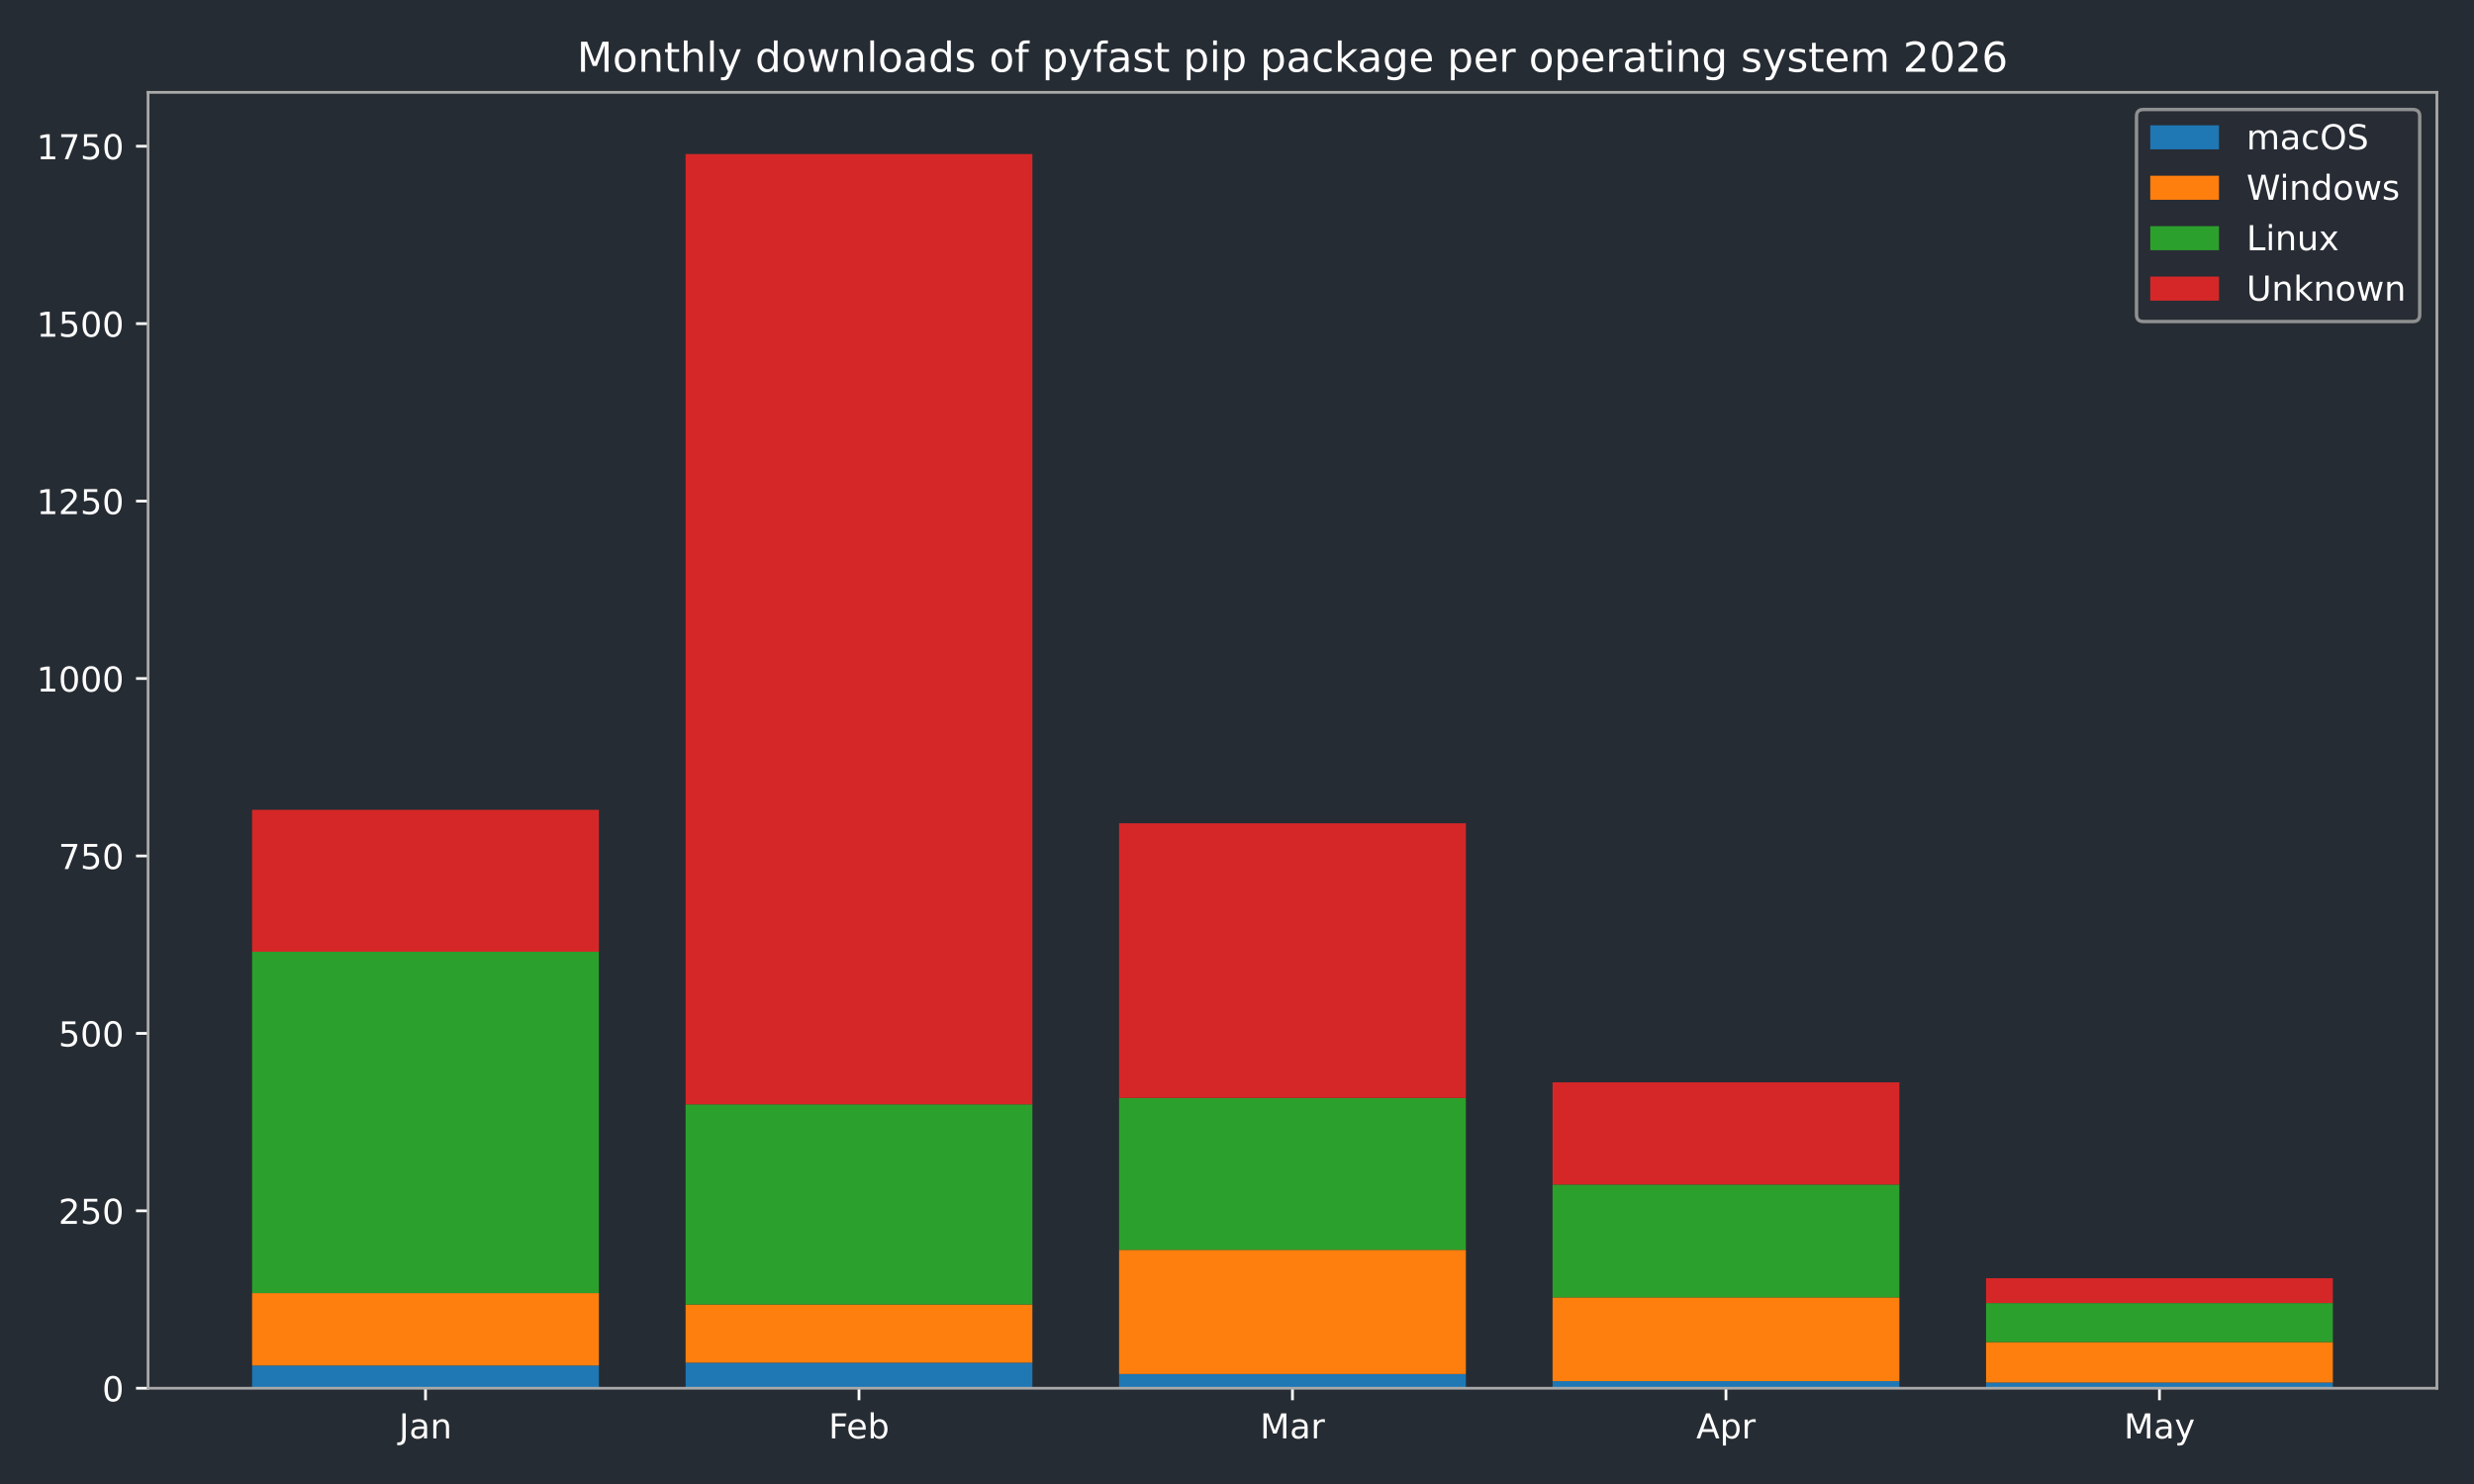
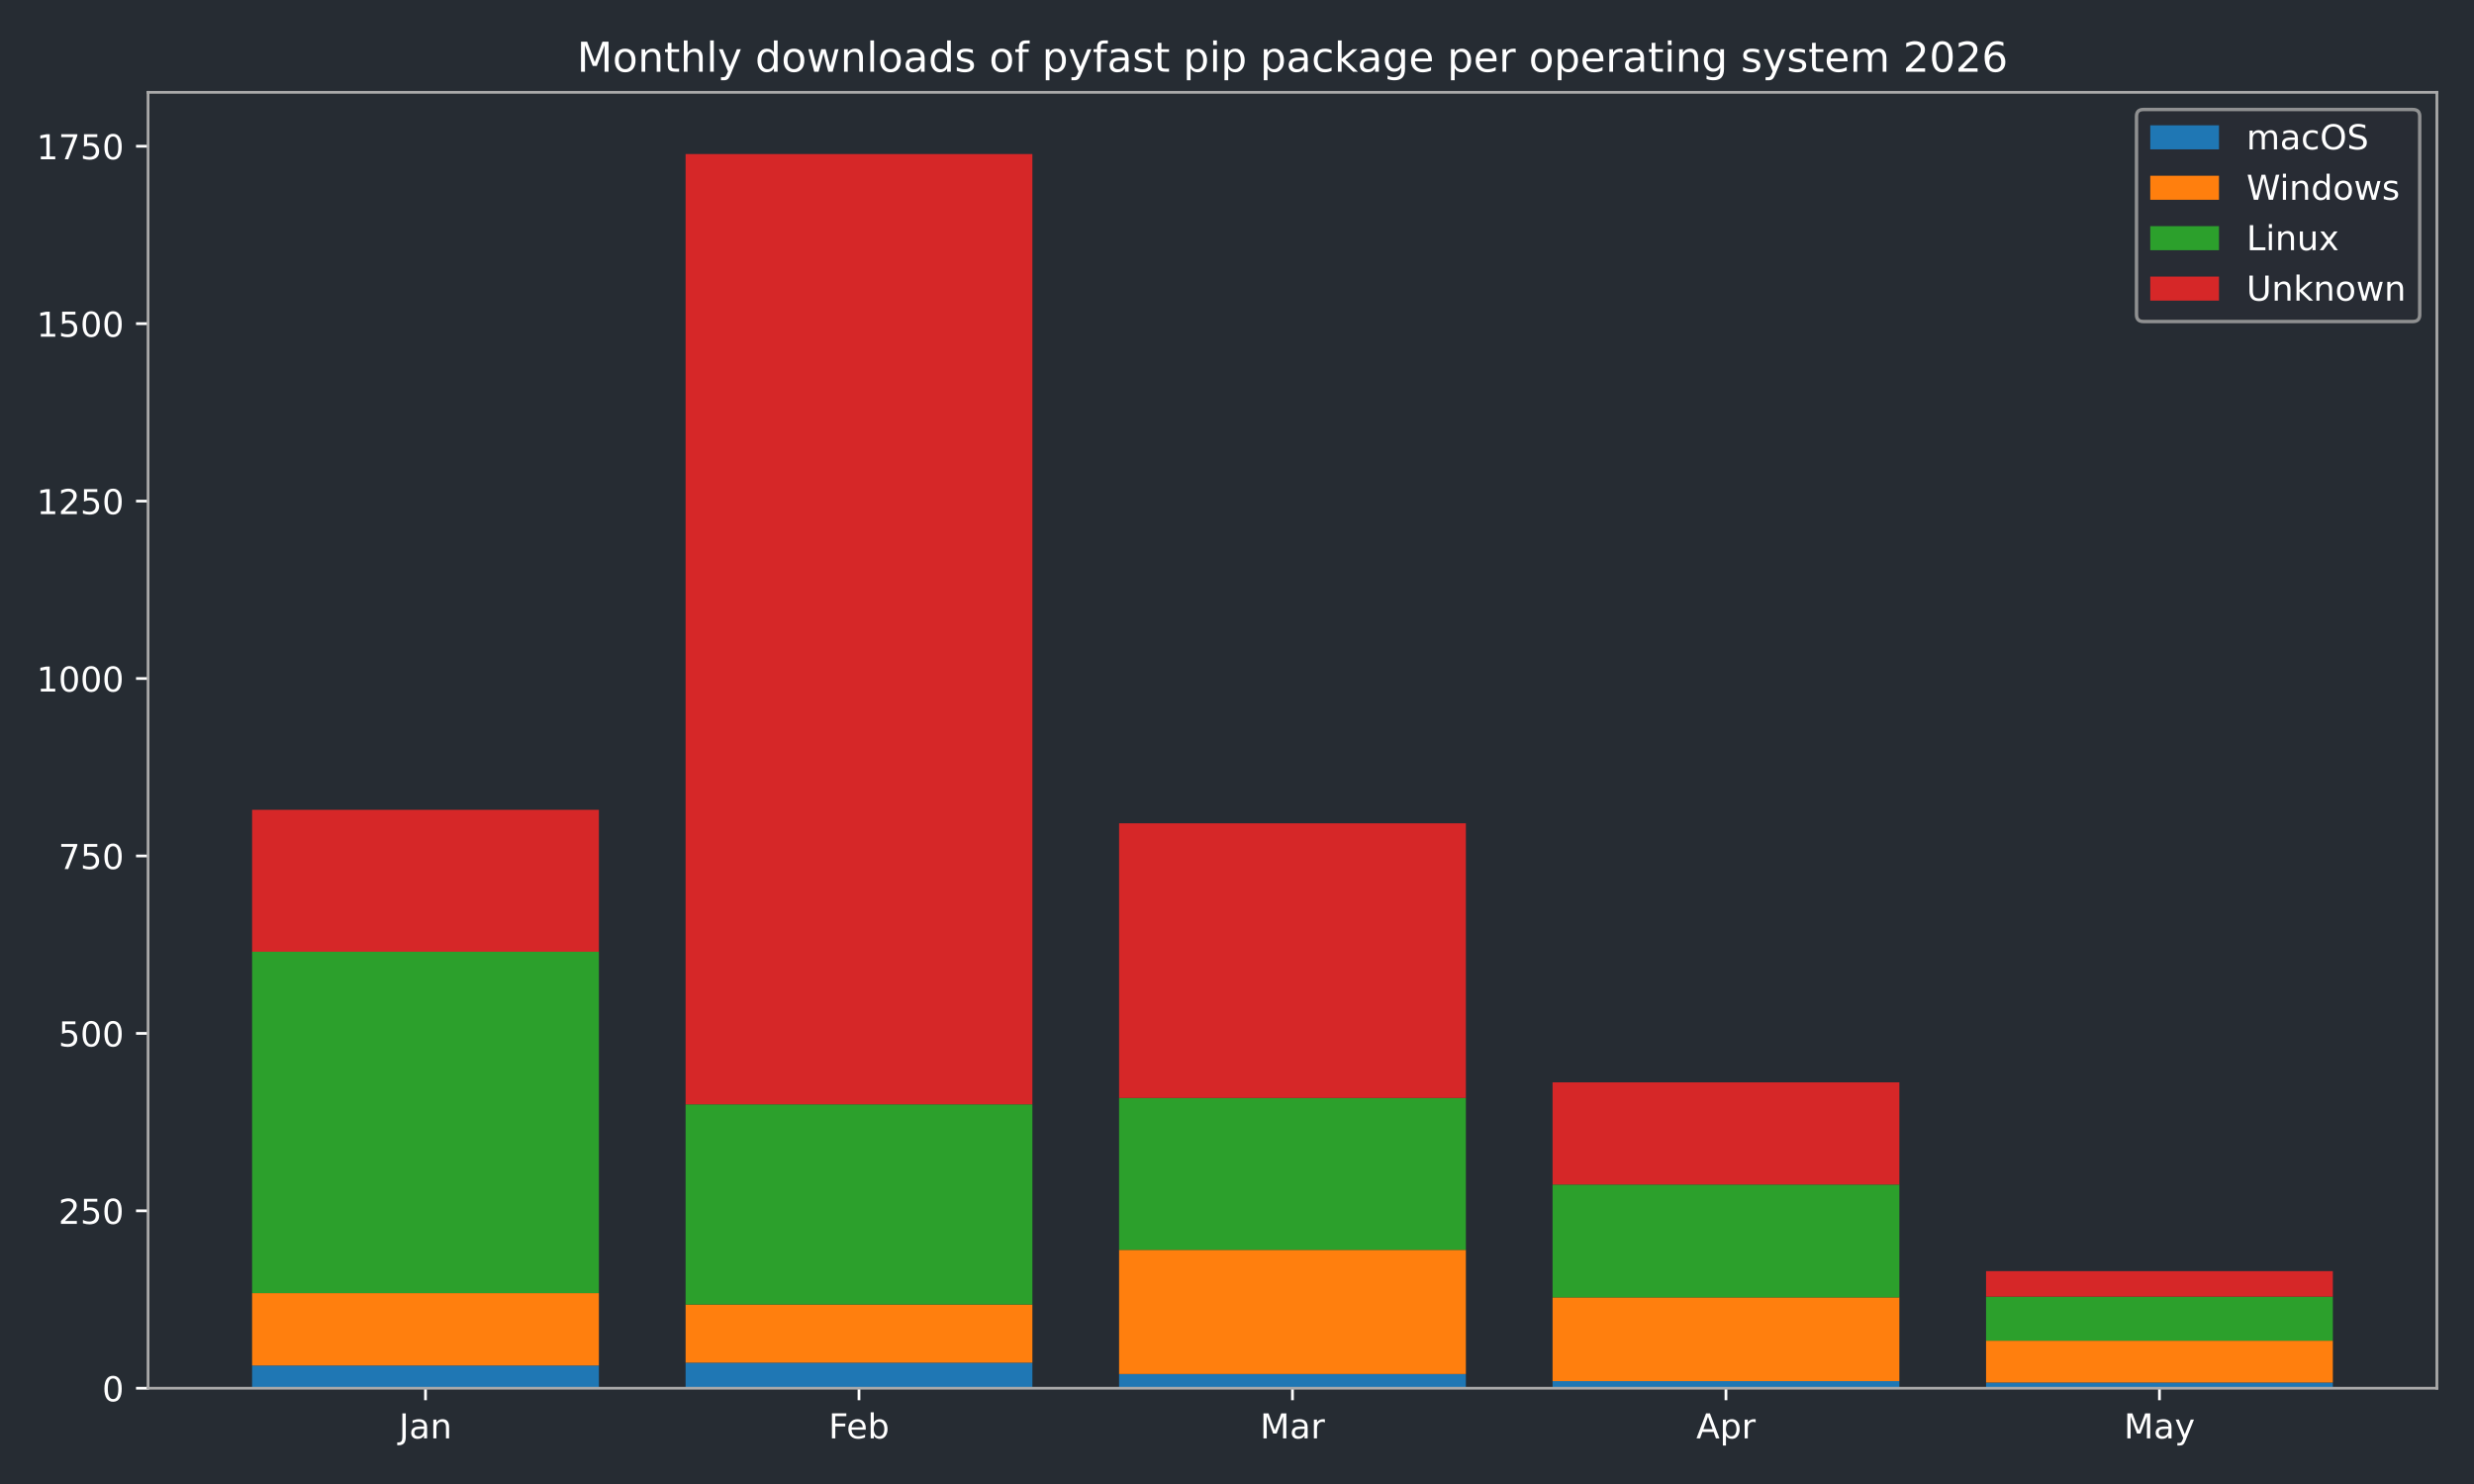
<svg xmlns="http://www.w3.org/2000/svg" xmlns:xlink="http://www.w3.org/1999/xlink" width="720pt" height="432pt" viewBox="0 0 720 432" version="1.1">
  <defs>
    <style type="text/css">*{stroke-linejoin: round; stroke-linecap: butt}</style>
  </defs>
  <g id="figure_1">
    <g id="patch_1">
      <path d="M 0 432  L 720 432  L 720 0  L 0 0  z " style="fill: #262c33" />
    </g>
    <g id="axes_1">
      <g id="patch_2">
        <path d="M 43.09 404.12  L 709.2 404.12  L 709.2 26.88  L 43.09 26.88  z " style="fill: #262c33" />
      </g>
      <g id="patch_3">
-         <path d="M 73.368 404.12  L 174.293 404.12  L 174.293 397.509  L 73.368 397.509  z " clip-path="url(#pb16446b883)" style="fill: #1f77b4" />
+         <path d="M 73.368 404.12  L 174.293 404.12  L 174.293 397.509  L 73.368 397.509  z " clip-path="url(#p88fde609f3)" style="fill: #1f77b4" />
      </g>
      <g id="patch_4">
-         <path d="M 199.525 404.12  L 300.451 404.12  L 300.451 396.682  L 199.525 396.682  z " clip-path="url(#pb16446b883)" style="fill: #1f77b4" />
+         <path d="M 199.525 404.12  L 300.451 404.12  L 300.451 396.682  L 199.525 396.682  z " clip-path="url(#p88fde609f3)" style="fill: #1f77b4" />
      </g>
      <g id="patch_5">
-         <path d="M 325.682 404.12  L 426.608 404.12  L 426.608 399.988  L 325.682 399.988  z " clip-path="url(#pb16446b883)" style="fill: #1f77b4" />
+         <path d="M 325.682 404.12  L 426.608 404.12  L 426.608 399.988  L 325.682 399.988  z " clip-path="url(#p88fde609f3)" style="fill: #1f77b4" />
      </g>
      <g id="patch_6">
-         <path d="M 451.839 404.12  L 552.765 404.12  L 552.765 402.054  L 451.839 402.054  z " clip-path="url(#pb16446b883)" style="fill: #1f77b4" />
+         <path d="M 451.839 404.12  L 552.765 404.12  L 552.765 402.054  L 451.839 402.054  z " clip-path="url(#p88fde609f3)" style="fill: #1f77b4" />
      </g>
      <g id="patch_7">
-         <path d="M 577.997 404.12  L 678.922 404.12  L 678.922 402.467  L 577.997 402.467  z " clip-path="url(#pb16446b883)" style="fill: #1f77b4" />
+         <path d="M 577.997 404.12  L 678.922 404.12  L 678.922 402.467  L 577.997 402.467  z " clip-path="url(#p88fde609f3)" style="fill: #1f77b4" />
      </g>
      <g id="patch_8">
-         <path d="M 73.368 397.509  L 174.293 397.509  L 174.293 376.436  L 73.368 376.436  z " clip-path="url(#pb16446b883)" style="fill: #ff7f0e" />
+         <path d="M 73.368 397.509  L 174.293 397.509  L 174.293 376.436  L 73.368 376.436  z " clip-path="url(#p88fde609f3)" style="fill: #ff7f0e" />
      </g>
      <g id="patch_9">
-         <path d="M 199.525 396.682  L 300.451 396.682  L 300.451 379.741  L 199.525 379.741  z " clip-path="url(#pb16446b883)" style="fill: #ff7f0e" />
+         <path d="M 199.525 396.682  L 300.451 396.682  L 300.451 379.741  L 199.525 379.741  z " clip-path="url(#p88fde609f3)" style="fill: #ff7f0e" />
      </g>
      <g id="patch_10">
-         <path d="M 325.682 399.988  L 426.608 399.988  L 426.608 363.833  L 325.682 363.833  z " clip-path="url(#pb16446b883)" style="fill: #ff7f0e" />
+         <path d="M 325.682 399.988  L 426.608 399.988  L 426.608 363.833  L 325.682 363.833  z " clip-path="url(#p88fde609f3)" style="fill: #ff7f0e" />
      </g>
      <g id="patch_11">
-         <path d="M 451.839 402.054  L 552.765 402.054  L 552.765 377.675  L 451.839 377.675  z " clip-path="url(#pb16446b883)" style="fill: #ff7f0e" />
+         <path d="M 451.839 402.054  L 552.765 402.054  L 552.765 377.675  L 451.839 377.675  z " clip-path="url(#p88fde609f3)" style="fill: #ff7f0e" />
      </g>
      <g id="patch_12">
-         <path d="M 577.997 402.467  L 678.922 402.467  L 678.922 390.691  L 577.997 390.691  z " clip-path="url(#pb16446b883)" style="fill: #ff7f0e" />
+         <path d="M 577.997 402.467  L 678.922 402.467  L 678.922 390.278  L 577.997 390.278  z " clip-path="url(#p88fde609f3)" style="fill: #ff7f0e" />
      </g>
      <g id="patch_13">
-         <path d="M 73.368 376.436  L 174.293 376.436  L 174.293 277.061  L 73.368 277.061  z " clip-path="url(#pb16446b883)" style="fill: #2ca02c" />
+         <path d="M 73.368 376.436  L 174.293 376.436  L 174.293 277.061  L 73.368 277.061  z " clip-path="url(#p88fde609f3)" style="fill: #2ca02c" />
      </g>
      <g id="patch_14">
-         <path d="M 199.525 379.741  L 300.451 379.741  L 300.451 321.48  L 199.525 321.48  z " clip-path="url(#pb16446b883)" style="fill: #2ca02c" />
+         <path d="M 199.525 379.741  L 300.451 379.741  L 300.451 321.48  L 199.525 321.48  z " clip-path="url(#p88fde609f3)" style="fill: #2ca02c" />
      </g>
      <g id="patch_15">
-         <path d="M 325.682 363.833  L 426.608 363.833  L 426.608 319.621  L 325.682 319.621  z " clip-path="url(#pb16446b883)" style="fill: #2ca02c" />
+         <path d="M 325.682 363.833  L 426.608 363.833  L 426.608 319.621  L 325.682 319.621  z " clip-path="url(#p88fde609f3)" style="fill: #2ca02c" />
      </g>
      <g id="patch_16">
-         <path d="M 451.839 377.675  L 552.765 377.675  L 552.765 344.826  L 451.839 344.826  z " clip-path="url(#pb16446b883)" style="fill: #2ca02c" />
+         <path d="M 451.839 377.675  L 552.765 377.675  L 552.765 344.826  L 451.839 344.826  z " clip-path="url(#p88fde609f3)" style="fill: #2ca02c" />
      </g>
      <g id="patch_17">
-         <path d="M 577.997 390.691  L 678.922 390.691  L 678.922 379.328  L 577.997 379.328  z " clip-path="url(#pb16446b883)" style="fill: #2ca02c" />
+         <path d="M 577.997 390.278  L 678.922 390.278  L 678.922 377.469  L 577.997 377.469  z " clip-path="url(#p88fde609f3)" style="fill: #2ca02c" />
      </g>
      <g id="patch_18">
-         <path d="M 73.368 277.061  L 174.293 277.061  L 174.293 235.742  L 73.368 235.742  z " clip-path="url(#pb16446b883)" style="fill: #d62728" />
+         <path d="M 73.368 277.061  L 174.293 277.061  L 174.293 235.742  L 73.368 235.742  z " clip-path="url(#p88fde609f3)" style="fill: #d62728" />
      </g>
      <g id="patch_19">
-         <path d="M 199.525 321.48  L 300.451 321.48  L 300.451 44.844  L 199.525 44.844  z " clip-path="url(#pb16446b883)" style="fill: #d62728" />
+         <path d="M 199.525 321.48  L 300.451 321.48  L 300.451 44.844  L 199.525 44.844  z " clip-path="url(#p88fde609f3)" style="fill: #d62728" />
      </g>
      <g id="patch_20">
-         <path d="M 325.682 319.621  L 426.608 319.621  L 426.608 239.667  L 325.682 239.667  z " clip-path="url(#pb16446b883)" style="fill: #d62728" />
+         <path d="M 325.682 319.621  L 426.608 319.621  L 426.608 239.667  L 325.682 239.667  z " clip-path="url(#p88fde609f3)" style="fill: #d62728" />
      </g>
      <g id="patch_21">
-         <path d="M 451.839 344.826  L 552.765 344.826  L 552.765 315.076  L 451.839 315.076  z " clip-path="url(#pb16446b883)" style="fill: #d62728" />
+         <path d="M 451.839 344.826  L 552.765 344.826  L 552.765 315.076  L 451.839 315.076  z " clip-path="url(#p88fde609f3)" style="fill: #d62728" />
      </g>
      <g id="patch_22">
-         <path d="M 577.997 379.328  L 678.922 379.328  L 678.922 372.097  L 577.997 372.097  z " clip-path="url(#pb16446b883)" style="fill: #d62728" />
+         <path d="M 577.997 377.469  L 678.922 377.469  L 678.922 370.031  L 577.997 370.031  z " clip-path="url(#p88fde609f3)" style="fill: #d62728" />
      </g>
      <g id="matplotlib.axis_1">
        <g id="xtick_1">
          <g id="line2d_1">
            <defs>
-               <path id="m553cce15b0" d="M 0 0  L 0 3.5  " style="stroke: #ffffff; stroke-width: 0.8" />
-             </defs>
-             <g>
-               <use xlink:href="#m553cce15b0" x="123.831" y="404.12" style="fill: #ffffff; stroke: #ffffff; stroke-width: 0.8" />
+               <path id="me909b6271f" d="M 0 0  L 0 3.5  " style="stroke: #ffffff; stroke-width: 0.8" />
+             </defs>
+             <g>
+               <use xlink:href="#me909b6271f" x="123.831" y="404.12" style="fill: #ffffff; stroke: #ffffff; stroke-width: 0.8" />
            </g>
          </g>
          <g id="text_1">
            <g style="fill: #ffffff" transform="translate(116.1228 418.7184) scale(0.1 -0.1)">
              <defs>
                <path id="DejaVuSans-4a" d="M 628 4666  L 1259 4666  L 1259 325  Q 1259 -519 939 -900  Q 619 -1281 -91 -1281  L -331 -1281  L -331 -750  L -134 -750  Q 284 -750 456 -515  Q 628 -281 628 325  L 628 4666  z " transform="scale(0.015625)" />
                <path id="DejaVuSans-61" d="M 2194 1759  Q 1497 1759 1228 1600  Q 959 1441 959 1056  Q 959 750 1161 570  Q 1363 391 1709 391  Q 2188 391 2477 730  Q 2766 1069 2766 1631  L 2766 1759  L 2194 1759  z M 3341 1997  L 3341 0  L 2766 0  L 2766 531  Q 2569 213 2275 61  Q 1981 -91 1556 -91  Q 1019 -91 701 211  Q 384 513 384 1019  Q 384 1609 779 1909  Q 1175 2209 1959 2209  L 2766 2209  L 2766 2266  Q 2766 2663 2505 2880  Q 2244 3097 1772 3097  Q 1472 3097 1187 3025  Q 903 2953 641 2809  L 641 3341  Q 956 3463 1253 3523  Q 1550 3584 1831 3584  Q 2591 3584 2966 3190  Q 3341 2797 3341 1997  z " transform="scale(0.015625)" />
                <path id="DejaVuSans-6e" d="M 3513 2113  L 3513 0  L 2938 0  L 2938 2094  Q 2938 2591 2744 2837  Q 2550 3084 2163 3084  Q 1697 3084 1428 2787  Q 1159 2491 1159 1978  L 1159 0  L 581 0  L 581 3500  L 1159 3500  L 1159 2956  Q 1366 3272 1645 3428  Q 1925 3584 2291 3584  Q 2894 3584 3203 3211  Q 3513 2838 3513 2113  z " transform="scale(0.015625)" />
              </defs>
              <use xlink:href="#DejaVuSans-4a" />
              <use xlink:href="#DejaVuSans-61" transform="translate(29.49219 0)" />
              <use xlink:href="#DejaVuSans-6e" transform="translate(90.77148 0)" />
            </g>
          </g>
        </g>
        <g id="xtick_2">
          <g id="line2d_2">
            <g>
-               <use xlink:href="#m553cce15b0" x="249.988" y="404.12" style="fill: #ffffff; stroke: #ffffff; stroke-width: 0.8" />
+               <use xlink:href="#me909b6271f" x="249.988" y="404.12" style="fill: #ffffff; stroke: #ffffff; stroke-width: 0.8" />
            </g>
          </g>
          <g id="text_2">
            <g style="fill: #ffffff" transform="translate(241.1362 418.7184) scale(0.1 -0.1)">
              <defs>
                <path id="DejaVuSans-46" d="M 628 4666  L 3309 4666  L 3309 4134  L 1259 4134  L 1259 2759  L 3109 2759  L 3109 2228  L 1259 2228  L 1259 0  L 628 0  L 628 4666  z " transform="scale(0.015625)" />
                <path id="DejaVuSans-65" d="M 3597 1894  L 3597 1613  L 953 1613  Q 991 1019 1311 708  Q 1631 397 2203 397  Q 2534 397 2845 478  Q 3156 559 3463 722  L 3463 178  Q 3153 47 2828 -22  Q 2503 -91 2169 -91  Q 1331 -91 842 396  Q 353 884 353 1716  Q 353 2575 817 3079  Q 1281 3584 2069 3584  Q 2775 3584 3186 3129  Q 3597 2675 3597 1894  z M 3022 2063  Q 3016 2534 2758 2815  Q 2500 3097 2075 3097  Q 1594 3097 1305 2825  Q 1016 2553 972 2059  L 3022 2063  z " transform="scale(0.015625)" />
                <path id="DejaVuSans-62" d="M 3116 1747  Q 3116 2381 2855 2742  Q 2594 3103 2138 3103  Q 1681 3103 1420 2742  Q 1159 2381 1159 1747  Q 1159 1113 1420 752  Q 1681 391 2138 391  Q 2594 391 2855 752  Q 3116 1113 3116 1747  z M 1159 2969  Q 1341 3281 1617 3432  Q 1894 3584 2278 3584  Q 2916 3584 3314 3078  Q 3713 2572 3713 1747  Q 3713 922 3314 415  Q 2916 -91 2278 -91  Q 1894 -91 1617 61  Q 1341 213 1159 525  L 1159 0  L 581 0  L 581 4863  L 1159 4863  L 1159 2969  z " transform="scale(0.015625)" />
              </defs>
              <use xlink:href="#DejaVuSans-46" />
              <use xlink:href="#DejaVuSans-65" transform="translate(52.01953 0)" />
              <use xlink:href="#DejaVuSans-62" transform="translate(113.543 0)" />
            </g>
          </g>
        </g>
        <g id="xtick_3">
          <g id="line2d_3">
            <g>
-               <use xlink:href="#m553cce15b0" x="376.145" y="404.12" style="fill: #ffffff; stroke: #ffffff; stroke-width: 0.8" />
+               <use xlink:href="#me909b6271f" x="376.145" y="404.12" style="fill: #ffffff; stroke: #ffffff; stroke-width: 0.8" />
            </g>
          </g>
          <g id="text_3">
            <g style="fill: #ffffff" transform="translate(366.7114 418.7184) scale(0.1 -0.1)">
              <defs>
                <path id="DejaVuSans-4d" d="M 628 4666  L 1569 4666  L 2759 1491  L 3956 4666  L 4897 4666  L 4897 0  L 4281 0  L 4281 4097  L 3078 897  L 2444 897  L 1241 4097  L 1241 0  L 628 0  L 628 4666  z " transform="scale(0.015625)" />
                <path id="DejaVuSans-72" d="M 2631 2963  Q 2534 3019 2420 3045  Q 2306 3072 2169 3072  Q 1681 3072 1420 2755  Q 1159 2438 1159 1844  L 1159 0  L 581 0  L 581 3500  L 1159 3500  L 1159 2956  Q 1341 3275 1631 3429  Q 1922 3584 2338 3584  Q 2397 3584 2469 3576  Q 2541 3569 2628 3553  L 2631 2963  z " transform="scale(0.015625)" />
              </defs>
              <use xlink:href="#DejaVuSans-4d" />
              <use xlink:href="#DejaVuSans-61" transform="translate(86.2793 0)" />
              <use xlink:href="#DejaVuSans-72" transform="translate(147.5586 0)" />
            </g>
          </g>
        </g>
        <g id="xtick_4">
          <g id="line2d_4">
            <g>
-               <use xlink:href="#m553cce15b0" x="502.302" y="404.12" style="fill: #ffffff; stroke: #ffffff; stroke-width: 0.8" />
+               <use xlink:href="#me909b6271f" x="502.302" y="404.12" style="fill: #ffffff; stroke: #ffffff; stroke-width: 0.8" />
            </g>
          </g>
          <g id="text_4">
            <g style="fill: #ffffff" transform="translate(493.6522 418.7184) scale(0.1 -0.1)">
              <defs>
                <path id="DejaVuSans-41" d="M 2188 4044  L 1331 1722  L 3047 1722  L 2188 4044  z M 1831 4666  L 2547 4666  L 4325 0  L 3669 0  L 3244 1197  L 1141 1197  L 716 0  L 50 0  L 1831 4666  z " transform="scale(0.015625)" />
                <path id="DejaVuSans-70" d="M 1159 525  L 1159 -1331  L 581 -1331  L 581 3500  L 1159 3500  L 1159 2969  Q 1341 3281 1617 3432  Q 1894 3584 2278 3584  Q 2916 3584 3314 3078  Q 3713 2572 3713 1747  Q 3713 922 3314 415  Q 2916 -91 2278 -91  Q 1894 -91 1617 61  Q 1341 213 1159 525  z M 3116 1747  Q 3116 2381 2855 2742  Q 2594 3103 2138 3103  Q 1681 3103 1420 2742  Q 1159 2381 1159 1747  Q 1159 1113 1420 752  Q 1681 391 2138 391  Q 2594 391 2855 752  Q 3116 1113 3116 1747  z " transform="scale(0.015625)" />
              </defs>
              <use xlink:href="#DejaVuSans-41" />
              <use xlink:href="#DejaVuSans-70" transform="translate(68.4082 0)" />
              <use xlink:href="#DejaVuSans-72" transform="translate(131.8848 0)" />
            </g>
          </g>
        </g>
        <g id="xtick_5">
          <g id="line2d_5">
            <g>
-               <use xlink:href="#m553cce15b0" x="628.459" y="404.12" style="fill: #ffffff; stroke: #ffffff; stroke-width: 0.8" />
+               <use xlink:href="#me909b6271f" x="628.459" y="404.12" style="fill: #ffffff; stroke: #ffffff; stroke-width: 0.8" />
            </g>
          </g>
          <g id="text_5">
            <g style="fill: #ffffff" transform="translate(618.1219 418.7184) scale(0.1 -0.1)">
              <defs>
                <path id="DejaVuSans-79" d="M 2059 -325  Q 1816 -950 1584 -1140  Q 1353 -1331 966 -1331  L 506 -1331  L 506 -850  L 844 -850  Q 1081 -850 1212 -737  Q 1344 -625 1503 -206  L 1606 56  L 191 3500  L 800 3500  L 1894 763  L 2988 3500  L 3597 3500  L 2059 -325  z " transform="scale(0.015625)" />
              </defs>
              <use xlink:href="#DejaVuSans-4d" />
              <use xlink:href="#DejaVuSans-61" transform="translate(86.2793 0)" />
              <use xlink:href="#DejaVuSans-79" transform="translate(147.5586 0)" />
            </g>
          </g>
        </g>
      </g>
      <g id="matplotlib.axis_2">
        <g id="ytick_1">
          <g id="line2d_6">
            <defs>
-               <path id="m7d7cd5c531" d="M 0 0  L -3.5 0  " style="stroke: #ffffff; stroke-width: 0.8" />
-             </defs>
-             <g>
-               <use xlink:href="#m7d7cd5c531" x="43.09" y="404.12" style="fill: #ffffff; stroke: #ffffff; stroke-width: 0.8" />
+               <path id="m66d244abab" d="M 0 0  L -3.5 0  " style="stroke: #ffffff; stroke-width: 0.8" />
+             </defs>
+             <g>
+               <use xlink:href="#m66d244abab" x="43.09" y="404.12" style="fill: #ffffff; stroke: #ffffff; stroke-width: 0.8" />
            </g>
          </g>
          <g id="text_6">
            <g style="fill: #ffffff" transform="translate(29.7275 407.9192) scale(0.1 -0.1)">
              <defs>
                <path id="DejaVuSans-30" d="M 2034 4250  Q 1547 4250 1301 3770  Q 1056 3291 1056 2328  Q 1056 1369 1301 889  Q 1547 409 2034 409  Q 2525 409 2770 889  Q 3016 1369 3016 2328  Q 3016 3291 2770 3770  Q 2525 4250 2034 4250  z M 2034 4750  Q 2819 4750 3233 4129  Q 3647 3509 3647 2328  Q 3647 1150 3233 529  Q 2819 -91 2034 -91  Q 1250 -91 836 529  Q 422 1150 422 2328  Q 422 3509 836 4129  Q 1250 4750 2034 4750  z " transform="scale(0.015625)" />
              </defs>
              <use xlink:href="#DejaVuSans-30" />
            </g>
          </g>
        </g>
        <g id="ytick_2">
          <g id="line2d_7">
            <g>
-               <use xlink:href="#m7d7cd5c531" x="43.09" y="352.47" style="fill: #ffffff; stroke: #ffffff; stroke-width: 0.8" />
+               <use xlink:href="#m66d244abab" x="43.09" y="352.47" style="fill: #ffffff; stroke: #ffffff; stroke-width: 0.8" />
            </g>
          </g>
          <g id="text_7">
            <g style="fill: #ffffff" transform="translate(17.0025 356.2694) scale(0.1 -0.1)">
              <defs>
                <path id="DejaVuSans-32" d="M 1228 531  L 3431 531  L 3431 0  L 469 0  L 469 531  Q 828 903 1448 1529  Q 2069 2156 2228 2338  Q 2531 2678 2651 2914  Q 2772 3150 2772 3378  Q 2772 3750 2511 3984  Q 2250 4219 1831 4219  Q 1534 4219 1204 4116  Q 875 4013 500 3803  L 500 4441  Q 881 4594 1212 4672  Q 1544 4750 1819 4750  Q 2544 4750 2975 4387  Q 3406 4025 3406 3419  Q 3406 3131 3298 2873  Q 3191 2616 2906 2266  Q 2828 2175 2409 1742  Q 1991 1309 1228 531  z " transform="scale(0.015625)" />
                <path id="DejaVuSans-35" d="M 691 4666  L 3169 4666  L 3169 4134  L 1269 4134  L 1269 2991  Q 1406 3038 1543 3061  Q 1681 3084 1819 3084  Q 2600 3084 3056 2656  Q 3513 2228 3513 1497  Q 3513 744 3044 326  Q 2575 -91 1722 -91  Q 1428 -91 1123 -41  Q 819 9 494 109  L 494 744  Q 775 591 1075 516  Q 1375 441 1709 441  Q 2250 441 2565 725  Q 2881 1009 2881 1497  Q 2881 1984 2565 2268  Q 2250 2553 1709 2553  Q 1456 2553 1204 2497  Q 953 2441 691 2322  L 691 4666  z " transform="scale(0.015625)" />
              </defs>
              <use xlink:href="#DejaVuSans-32" />
              <use xlink:href="#DejaVuSans-35" transform="translate(63.62305 0)" />
              <use xlink:href="#DejaVuSans-30" transform="translate(127.2461 0)" />
            </g>
          </g>
        </g>
        <g id="ytick_3">
          <g id="line2d_8">
            <g>
-               <use xlink:href="#m7d7cd5c531" x="43.09" y="300.82" style="fill: #ffffff; stroke: #ffffff; stroke-width: 0.8" />
+               <use xlink:href="#m66d244abab" x="43.09" y="300.82" style="fill: #ffffff; stroke: #ffffff; stroke-width: 0.8" />
            </g>
          </g>
          <g id="text_8">
            <g style="fill: #ffffff" transform="translate(17.0025 304.6196) scale(0.1 -0.1)">
              <use xlink:href="#DejaVuSans-35" />
              <use xlink:href="#DejaVuSans-30" transform="translate(63.62305 0)" />
              <use xlink:href="#DejaVuSans-30" transform="translate(127.2461 0)" />
            </g>
          </g>
        </g>
        <g id="ytick_4">
          <g id="line2d_9">
            <g>
-               <use xlink:href="#m7d7cd5c531" x="43.09" y="249.171" style="fill: #ffffff; stroke: #ffffff; stroke-width: 0.8" />
+               <use xlink:href="#m66d244abab" x="43.09" y="249.171" style="fill: #ffffff; stroke: #ffffff; stroke-width: 0.8" />
            </g>
          </g>
          <g id="text_9">
            <g style="fill: #ffffff" transform="translate(17.0025 252.9697) scale(0.1 -0.1)">
              <defs>
                <path id="DejaVuSans-37" d="M 525 4666  L 3525 4666  L 3525 4397  L 1831 0  L 1172 0  L 2766 4134  L 525 4134  L 525 4666  z " transform="scale(0.015625)" />
              </defs>
              <use xlink:href="#DejaVuSans-37" />
              <use xlink:href="#DejaVuSans-35" transform="translate(63.62305 0)" />
              <use xlink:href="#DejaVuSans-30" transform="translate(127.2461 0)" />
            </g>
          </g>
        </g>
        <g id="ytick_5">
          <g id="line2d_10">
            <g>
-               <use xlink:href="#m7d7cd5c531" x="43.09" y="197.521" style="fill: #ffffff; stroke: #ffffff; stroke-width: 0.8" />
+               <use xlink:href="#m66d244abab" x="43.09" y="197.521" style="fill: #ffffff; stroke: #ffffff; stroke-width: 0.8" />
            </g>
          </g>
          <g id="text_10">
            <g style="fill: #ffffff" transform="translate(10.64 201.3199) scale(0.1 -0.1)">
              <defs>
                <path id="DejaVuSans-31" d="M 794 531  L 1825 531  L 1825 4091  L 703 3866  L 703 4441  L 1819 4666  L 2450 4666  L 2450 531  L 3481 531  L 3481 0  L 794 0  L 794 531  z " transform="scale(0.015625)" />
              </defs>
              <use xlink:href="#DejaVuSans-31" />
              <use xlink:href="#DejaVuSans-30" transform="translate(63.62305 0)" />
              <use xlink:href="#DejaVuSans-30" transform="translate(127.2461 0)" />
              <use xlink:href="#DejaVuSans-30" transform="translate(190.8691 0)" />
            </g>
          </g>
        </g>
        <g id="ytick_6">
          <g id="line2d_11">
            <g>
-               <use xlink:href="#m7d7cd5c531" x="43.09" y="145.871" style="fill: #ffffff; stroke: #ffffff; stroke-width: 0.8" />
+               <use xlink:href="#m66d244abab" x="43.09" y="145.871" style="fill: #ffffff; stroke: #ffffff; stroke-width: 0.8" />
            </g>
          </g>
          <g id="text_11">
            <g style="fill: #ffffff" transform="translate(10.64 149.6701) scale(0.1 -0.1)">
              <use xlink:href="#DejaVuSans-31" />
              <use xlink:href="#DejaVuSans-32" transform="translate(63.62305 0)" />
              <use xlink:href="#DejaVuSans-35" transform="translate(127.2461 0)" />
              <use xlink:href="#DejaVuSans-30" transform="translate(190.8691 0)" />
            </g>
          </g>
        </g>
        <g id="ytick_7">
          <g id="line2d_12">
            <g>
-               <use xlink:href="#m7d7cd5c531" x="43.09" y="94.221" style="fill: #ffffff; stroke: #ffffff; stroke-width: 0.8" />
+               <use xlink:href="#m66d244abab" x="43.09" y="94.221" style="fill: #ffffff; stroke: #ffffff; stroke-width: 0.8" />
            </g>
          </g>
          <g id="text_12">
            <g style="fill: #ffffff" transform="translate(10.64 98.02026) scale(0.1 -0.1)">
              <use xlink:href="#DejaVuSans-31" />
              <use xlink:href="#DejaVuSans-35" transform="translate(63.62305 0)" />
              <use xlink:href="#DejaVuSans-30" transform="translate(127.2461 0)" />
              <use xlink:href="#DejaVuSans-30" transform="translate(190.8691 0)" />
            </g>
          </g>
        </g>
        <g id="ytick_8">
          <g id="line2d_13">
            <g>
-               <use xlink:href="#m7d7cd5c531" x="43.09" y="42.571" style="fill: #ffffff; stroke: #ffffff; stroke-width: 0.8" />
+               <use xlink:href="#m66d244abab" x="43.09" y="42.571" style="fill: #ffffff; stroke: #ffffff; stroke-width: 0.8" />
            </g>
          </g>
          <g id="text_13">
            <g style="fill: #ffffff" transform="translate(10.64 46.37044) scale(0.1 -0.1)">
              <use xlink:href="#DejaVuSans-31" />
              <use xlink:href="#DejaVuSans-37" transform="translate(63.62305 0)" />
              <use xlink:href="#DejaVuSans-35" transform="translate(127.2461 0)" />
              <use xlink:href="#DejaVuSans-30" transform="translate(190.8691 0)" />
            </g>
          </g>
        </g>
      </g>
      <g id="patch_23">
        <path d="M 43.09 404.12  L 43.09 26.88  " style="fill: none; stroke: #a9a9a9; stroke-width: 0.8; stroke-linejoin: miter; stroke-linecap: square" />
      </g>
      <g id="patch_24">
        <path d="M 709.2 404.12  L 709.2 26.88  " style="fill: none; stroke: #a9a9a9; stroke-width: 0.8; stroke-linejoin: miter; stroke-linecap: square" />
      </g>
      <g id="patch_25">
        <path d="M 43.09 404.12  L 709.2 404.12  " style="fill: none; stroke: #a9a9a9; stroke-width: 0.8; stroke-linejoin: miter; stroke-linecap: square" />
      </g>
      <g id="patch_26">
        <path d="M 43.09 26.88  L 709.2 26.88  " style="fill: none; stroke: #a9a9a9; stroke-width: 0.8; stroke-linejoin: miter; stroke-linecap: square" />
      </g>
      <g id="text_14">
        <g style="fill: #ffffff" transform="translate(167.9178 20.88) scale(0.12 -0.12)">
          <defs>
            <path id="DejaVuSans-6f" d="M 1959 3097  Q 1497 3097 1228 2736  Q 959 2375 959 1747  Q 959 1119 1226 758  Q 1494 397 1959 397  Q 2419 397 2687 759  Q 2956 1122 2956 1747  Q 2956 2369 2687 2733  Q 2419 3097 1959 3097  z M 1959 3584  Q 2709 3584 3137 3096  Q 3566 2609 3566 1747  Q 3566 888 3137 398  Q 2709 -91 1959 -91  Q 1206 -91 779 398  Q 353 888 353 1747  Q 353 2609 779 3096  Q 1206 3584 1959 3584  z " transform="scale(0.015625)" />
            <path id="DejaVuSans-74" d="M 1172 4494  L 1172 3500  L 2356 3500  L 2356 3053  L 1172 3053  L 1172 1153  Q 1172 725 1289 603  Q 1406 481 1766 481  L 2356 481  L 2356 0  L 1766 0  Q 1100 0 847 248  Q 594 497 594 1153  L 594 3053  L 172 3053  L 172 3500  L 594 3500  L 594 4494  L 1172 4494  z " transform="scale(0.015625)" />
            <path id="DejaVuSans-68" d="M 3513 2113  L 3513 0  L 2938 0  L 2938 2094  Q 2938 2591 2744 2837  Q 2550 3084 2163 3084  Q 1697 3084 1428 2787  Q 1159 2491 1159 1978  L 1159 0  L 581 0  L 581 4863  L 1159 4863  L 1159 2956  Q 1366 3272 1645 3428  Q 1925 3584 2291 3584  Q 2894 3584 3203 3211  Q 3513 2838 3513 2113  z " transform="scale(0.015625)" />
            <path id="DejaVuSans-6c" d="M 603 4863  L 1178 4863  L 1178 0  L 603 0  L 603 4863  z " transform="scale(0.015625)" />
            <path id="DejaVuSans-20" transform="scale(0.015625)" />
            <path id="DejaVuSans-64" d="M 2906 2969  L 2906 4863  L 3481 4863  L 3481 0  L 2906 0  L 2906 525  Q 2725 213 2448 61  Q 2172 -91 1784 -91  Q 1150 -91 751 415  Q 353 922 353 1747  Q 353 2572 751 3078  Q 1150 3584 1784 3584  Q 2172 3584 2448 3432  Q 2725 3281 2906 2969  z M 947 1747  Q 947 1113 1208 752  Q 1469 391 1925 391  Q 2381 391 2643 752  Q 2906 1113 2906 1747  Q 2906 2381 2643 2742  Q 2381 3103 1925 3103  Q 1469 3103 1208 2742  Q 947 2381 947 1747  z " transform="scale(0.015625)" />
            <path id="DejaVuSans-77" d="M 269 3500  L 844 3500  L 1563 769  L 2278 3500  L 2956 3500  L 3675 769  L 4391 3500  L 4966 3500  L 4050 0  L 3372 0  L 2619 2869  L 1863 0  L 1184 0  L 269 3500  z " transform="scale(0.015625)" />
            <path id="DejaVuSans-73" d="M 2834 3397  L 2834 2853  Q 2591 2978 2328 3040  Q 2066 3103 1784 3103  Q 1356 3103 1142 2972  Q 928 2841 928 2578  Q 928 2378 1081 2264  Q 1234 2150 1697 2047  L 1894 2003  Q 2506 1872 2764 1633  Q 3022 1394 3022 966  Q 3022 478 2636 193  Q 2250 -91 1575 -91  Q 1294 -91 989 -36  Q 684 19 347 128  L 347 722  Q 666 556 975 473  Q 1284 391 1588 391  Q 1994 391 2212 530  Q 2431 669 2431 922  Q 2431 1156 2273 1281  Q 2116 1406 1581 1522  L 1381 1569  Q 847 1681 609 1914  Q 372 2147 372 2553  Q 372 3047 722 3315  Q 1072 3584 1716 3584  Q 2034 3584 2315 3537  Q 2597 3491 2834 3397  z " transform="scale(0.015625)" />
            <path id="DejaVuSans-66" d="M 2375 4863  L 2375 4384  L 1825 4384  Q 1516 4384 1395 4259  Q 1275 4134 1275 3809  L 1275 3500  L 2222 3500  L 2222 3053  L 1275 3053  L 1275 0  L 697 0  L 697 3053  L 147 3053  L 147 3500  L 697 3500  L 697 3744  Q 697 4328 969 4595  Q 1241 4863 1831 4863  L 2375 4863  z " transform="scale(0.015625)" />
            <path id="DejaVuSans-69" d="M 603 3500  L 1178 3500  L 1178 0  L 603 0  L 603 3500  z M 603 4863  L 1178 4863  L 1178 4134  L 603 4134  L 603 4863  z " transform="scale(0.015625)" />
            <path id="DejaVuSans-63" d="M 3122 3366  L 3122 2828  Q 2878 2963 2633 3030  Q 2388 3097 2138 3097  Q 1578 3097 1268 2742  Q 959 2388 959 1747  Q 959 1106 1268 751  Q 1578 397 2138 397  Q 2388 397 2633 464  Q 2878 531 3122 666  L 3122 134  Q 2881 22 2623 -34  Q 2366 -91 2075 -91  Q 1284 -91 818 406  Q 353 903 353 1747  Q 353 2603 823 3093  Q 1294 3584 2113 3584  Q 2378 3584 2631 3529  Q 2884 3475 3122 3366  z " transform="scale(0.015625)" />
            <path id="DejaVuSans-6b" d="M 581 4863  L 1159 4863  L 1159 1991  L 2875 3500  L 3609 3500  L 1753 1863  L 3688 0  L 2938 0  L 1159 1709  L 1159 0  L 581 0  L 581 4863  z " transform="scale(0.015625)" />
            <path id="DejaVuSans-67" d="M 2906 1791  Q 2906 2416 2648 2759  Q 2391 3103 1925 3103  Q 1463 3103 1205 2759  Q 947 2416 947 1791  Q 947 1169 1205 825  Q 1463 481 1925 481  Q 2391 481 2648 825  Q 2906 1169 2906 1791  z M 3481 434  Q 3481 -459 3084 -895  Q 2688 -1331 1869 -1331  Q 1566 -1331 1297 -1286  Q 1028 -1241 775 -1147  L 775 -588  Q 1028 -725 1275 -790  Q 1522 -856 1778 -856  Q 2344 -856 2625 -561  Q 2906 -266 2906 331  L 2906 616  Q 2728 306 2450 153  Q 2172 0 1784 0  Q 1141 0 747 490  Q 353 981 353 1791  Q 353 2603 747 3093  Q 1141 3584 1784 3584  Q 2172 3584 2450 3431  Q 2728 3278 2906 2969  L 2906 3500  L 3481 3500  L 3481 434  z " transform="scale(0.015625)" />
            <path id="DejaVuSans-6d" d="M 3328 2828  Q 3544 3216 3844 3400  Q 4144 3584 4550 3584  Q 5097 3584 5394 3201  Q 5691 2819 5691 2113  L 5691 0  L 5113 0  L 5113 2094  Q 5113 2597 4934 2840  Q 4756 3084 4391 3084  Q 3944 3084 3684 2787  Q 3425 2491 3425 1978  L 3425 0  L 2847 0  L 2847 2094  Q 2847 2600 2669 2842  Q 2491 3084 2119 3084  Q 1678 3084 1418 2786  Q 1159 2488 1159 1978  L 1159 0  L 581 0  L 581 3500  L 1159 3500  L 1159 2956  Q 1356 3278 1631 3431  Q 1906 3584 2284 3584  Q 2666 3584 2933 3390  Q 3200 3197 3328 2828  z " transform="scale(0.015625)" />
            <path id="DejaVuSans-36" d="M 2113 2584  Q 1688 2584 1439 2293  Q 1191 2003 1191 1497  Q 1191 994 1439 701  Q 1688 409 2113 409  Q 2538 409 2786 701  Q 3034 994 3034 1497  Q 3034 2003 2786 2293  Q 2538 2584 2113 2584  z M 3366 4563  L 3366 3988  Q 3128 4100 2886 4159  Q 2644 4219 2406 4219  Q 1781 4219 1451 3797  Q 1122 3375 1075 2522  Q 1259 2794 1537 2939  Q 1816 3084 2150 3084  Q 2853 3084 3261 2657  Q 3669 2231 3669 1497  Q 3669 778 3244 343  Q 2819 -91 2113 -91  Q 1303 -91 875 529  Q 447 1150 447 2328  Q 447 3434 972 4092  Q 1497 4750 2381 4750  Q 2619 4750 2861 4703  Q 3103 4656 3366 4563  z " transform="scale(0.015625)" />
          </defs>
          <use xlink:href="#DejaVuSans-4d" />
          <use xlink:href="#DejaVuSans-6f" transform="translate(86.2793 0)" />
          <use xlink:href="#DejaVuSans-6e" transform="translate(147.4609 0)" />
          <use xlink:href="#DejaVuSans-74" transform="translate(210.8398 0)" />
          <use xlink:href="#DejaVuSans-68" transform="translate(250.0488 0)" />
          <use xlink:href="#DejaVuSans-6c" transform="translate(313.4277 0)" />
          <use xlink:href="#DejaVuSans-79" transform="translate(341.2109 0)" />
          <use xlink:href="#DejaVuSans-20" transform="translate(400.3906 0)" />
          <use xlink:href="#DejaVuSans-64" transform="translate(432.1777 0)" />
          <use xlink:href="#DejaVuSans-6f" transform="translate(495.6543 0)" />
          <use xlink:href="#DejaVuSans-77" transform="translate(556.8359 0)" />
          <use xlink:href="#DejaVuSans-6e" transform="translate(638.623 0)" />
          <use xlink:href="#DejaVuSans-6c" transform="translate(702.002 0)" />
          <use xlink:href="#DejaVuSans-6f" transform="translate(729.7852 0)" />
          <use xlink:href="#DejaVuSans-61" transform="translate(790.9668 0)" />
          <use xlink:href="#DejaVuSans-64" transform="translate(852.2461 0)" />
          <use xlink:href="#DejaVuSans-73" transform="translate(915.7227 0)" />
          <use xlink:href="#DejaVuSans-20" transform="translate(967.8223 0)" />
          <use xlink:href="#DejaVuSans-6f" transform="translate(999.6094 0)" />
          <use xlink:href="#DejaVuSans-66" transform="translate(1060.791 0)" />
          <use xlink:href="#DejaVuSans-20" transform="translate(1095.996 0)" />
          <use xlink:href="#DejaVuSans-70" transform="translate(1127.783 0)" />
          <use xlink:href="#DejaVuSans-79" transform="translate(1191.26 0)" />
          <use xlink:href="#DejaVuSans-66" transform="translate(1250.439 0)" />
          <use xlink:href="#DejaVuSans-61" transform="translate(1285.645 0)" />
          <use xlink:href="#DejaVuSans-73" transform="translate(1346.924 0)" />
          <use xlink:href="#DejaVuSans-74" transform="translate(1399.023 0)" />
          <use xlink:href="#DejaVuSans-20" transform="translate(1438.232 0)" />
          <use xlink:href="#DejaVuSans-70" transform="translate(1470.02 0)" />
          <use xlink:href="#DejaVuSans-69" transform="translate(1533.496 0)" />
          <use xlink:href="#DejaVuSans-70" transform="translate(1561.279 0)" />
          <use xlink:href="#DejaVuSans-20" transform="translate(1624.756 0)" />
          <use xlink:href="#DejaVuSans-70" transform="translate(1656.543 0)" />
          <use xlink:href="#DejaVuSans-61" transform="translate(1720.02 0)" />
          <use xlink:href="#DejaVuSans-63" transform="translate(1781.299 0)" />
          <use xlink:href="#DejaVuSans-6b" transform="translate(1836.279 0)" />
          <use xlink:href="#DejaVuSans-61" transform="translate(1892.439 0)" />
          <use xlink:href="#DejaVuSans-67" transform="translate(1953.719 0)" />
          <use xlink:href="#DejaVuSans-65" transform="translate(2017.195 0)" />
          <use xlink:href="#DejaVuSans-20" transform="translate(2078.719 0)" />
          <use xlink:href="#DejaVuSans-70" transform="translate(2110.506 0)" />
          <use xlink:href="#DejaVuSans-65" transform="translate(2173.982 0)" />
          <use xlink:href="#DejaVuSans-72" transform="translate(2235.506 0)" />
          <use xlink:href="#DejaVuSans-20" transform="translate(2276.619 0)" />
          <use xlink:href="#DejaVuSans-6f" transform="translate(2308.406 0)" />
          <use xlink:href="#DejaVuSans-70" transform="translate(2369.588 0)" />
          <use xlink:href="#DejaVuSans-65" transform="translate(2433.064 0)" />
          <use xlink:href="#DejaVuSans-72" transform="translate(2494.588 0)" />
          <use xlink:href="#DejaVuSans-61" transform="translate(2535.701 0)" />
          <use xlink:href="#DejaVuSans-74" transform="translate(2596.98 0)" />
          <use xlink:href="#DejaVuSans-69" transform="translate(2636.189 0)" />
          <use xlink:href="#DejaVuSans-6e" transform="translate(2663.973 0)" />
          <use xlink:href="#DejaVuSans-67" transform="translate(2727.352 0)" />
          <use xlink:href="#DejaVuSans-20" transform="translate(2790.828 0)" />
          <use xlink:href="#DejaVuSans-73" transform="translate(2822.615 0)" />
          <use xlink:href="#DejaVuSans-79" transform="translate(2874.715 0)" />
          <use xlink:href="#DejaVuSans-73" transform="translate(2933.895 0)" />
          <use xlink:href="#DejaVuSans-74" transform="translate(2985.994 0)" />
          <use xlink:href="#DejaVuSans-65" transform="translate(3025.203 0)" />
          <use xlink:href="#DejaVuSans-6d" transform="translate(3086.727 0)" />
          <use xlink:href="#DejaVuSans-20" transform="translate(3184.139 0)" />
          <use xlink:href="#DejaVuSans-32" transform="translate(3215.926 0)" />
          <use xlink:href="#DejaVuSans-30" transform="translate(3279.549 0)" />
          <use xlink:href="#DejaVuSans-32" transform="translate(3343.172 0)" />
          <use xlink:href="#DejaVuSans-36" transform="translate(3406.795 0)" />
        </g>
      </g>
      <g id="legend_1">
        <g id="patch_27">
          <path d="M 623.781 93.593  L 702.2 93.593  Q 704.2 93.593 704.2 91.593  L 704.2 33.88  Q 704.2 31.88 702.2 31.88  L 623.781 31.88  Q 621.781 31.88 621.781 33.88  L 621.781 91.593  Q 621.781 93.593 623.781 93.593  z " style="fill: #282c34; opacity: 0.8; stroke: #a9a9a9; stroke-linejoin: miter" />
        </g>
        <g id="patch_28">
          <path d="M 625.781 43.478  L 645.781 43.478  L 645.781 36.478  L 625.781 36.478  z " style="fill: #1f77b4" />
        </g>
        <g id="text_15">
          <g style="fill: #ffffff" transform="translate(653.7812 43.47844) scale(0.1 -0.1)">
            <defs>
              <path id="DejaVuSans-4f" d="M 2522 4238  Q 1834 4238 1429 3725  Q 1025 3213 1025 2328  Q 1025 1447 1429 934  Q 1834 422 2522 422  Q 3209 422 3611 934  Q 4013 1447 4013 2328  Q 4013 3213 3611 3725  Q 3209 4238 2522 4238  z M 2522 4750  Q 3503 4750 4090 4092  Q 4678 3434 4678 2328  Q 4678 1225 4090 567  Q 3503 -91 2522 -91  Q 1538 -91 948 565  Q 359 1222 359 2328  Q 359 3434 948 4092  Q 1538 4750 2522 4750  z " transform="scale(0.015625)" />
              <path id="DejaVuSans-53" d="M 3425 4513  L 3425 3897  Q 3066 4069 2747 4153  Q 2428 4238 2131 4238  Q 1616 4238 1336 4038  Q 1056 3838 1056 3469  Q 1056 3159 1242 3001  Q 1428 2844 1947 2747  L 2328 2669  Q 3034 2534 3370 2195  Q 3706 1856 3706 1288  Q 3706 609 3251 259  Q 2797 -91 1919 -91  Q 1588 -91 1214 -16  Q 841 59 441 206  L 441 856  Q 825 641 1194 531  Q 1563 422 1919 422  Q 2459 422 2753 634  Q 3047 847 3047 1241  Q 3047 1584 2836 1778  Q 2625 1972 2144 2069  L 1759 2144  Q 1053 2284 737 2584  Q 422 2884 422 3419  Q 422 4038 858 4394  Q 1294 4750 2059 4750  Q 2388 4750 2728 4690  Q 3069 4631 3425 4513  z " transform="scale(0.015625)" />
            </defs>
            <use xlink:href="#DejaVuSans-6d" />
            <use xlink:href="#DejaVuSans-61" transform="translate(97.41211 0)" />
            <use xlink:href="#DejaVuSans-63" transform="translate(158.6914 0)" />
            <use xlink:href="#DejaVuSans-4f" transform="translate(213.6719 0)" />
            <use xlink:href="#DejaVuSans-53" transform="translate(292.3828 0)" />
          </g>
        </g>
        <g id="patch_29">
          <path d="M 625.781 58.157  L 645.781 58.157  L 645.781 51.157  L 625.781 51.157  z " style="fill: #ff7f0e" />
        </g>
        <g id="text_16">
          <g style="fill: #ffffff" transform="translate(653.7812 58.15656) scale(0.1 -0.1)">
            <defs>
              <path id="DejaVuSans-57" d="M 213 4666  L 850 4666  L 1831 722  L 2809 4666  L 3519 4666  L 4500 722  L 5478 4666  L 6119 4666  L 4947 0  L 4153 0  L 3169 4050  L 2175 0  L 1381 0  L 213 4666  z " transform="scale(0.015625)" />
            </defs>
            <use xlink:href="#DejaVuSans-57" />
            <use xlink:href="#DejaVuSans-69" transform="translate(96.62695 0)" />
            <use xlink:href="#DejaVuSans-6e" transform="translate(124.4102 0)" />
            <use xlink:href="#DejaVuSans-64" transform="translate(187.7891 0)" />
            <use xlink:href="#DejaVuSans-6f" transform="translate(251.2656 0)" />
            <use xlink:href="#DejaVuSans-77" transform="translate(312.4473 0)" />
            <use xlink:href="#DejaVuSans-73" transform="translate(394.2344 0)" />
          </g>
        </g>
        <g id="patch_30">
          <path d="M 625.781 72.835  L 645.781 72.835  L 645.781 65.835  L 625.781 65.835  z " style="fill: #2ca02c" />
        </g>
        <g id="text_17">
          <g style="fill: #ffffff" transform="translate(653.7812 72.83469) scale(0.1 -0.1)">
            <defs>
              <path id="DejaVuSans-4c" d="M 628 4666  L 1259 4666  L 1259 531  L 3531 531  L 3531 0  L 628 0  L 628 4666  z " transform="scale(0.015625)" />
              <path id="DejaVuSans-75" d="M 544 1381  L 544 3500  L 1119 3500  L 1119 1403  Q 1119 906 1312 657  Q 1506 409 1894 409  Q 2359 409 2629 706  Q 2900 1003 2900 1516  L 2900 3500  L 3475 3500  L 3475 0  L 2900 0  L 2900 538  Q 2691 219 2414 64  Q 2138 -91 1772 -91  Q 1169 -91 856 284  Q 544 659 544 1381  z M 1991 3584  L 1991 3584  z " transform="scale(0.015625)" />
              <path id="DejaVuSans-78" d="M 3513 3500  L 2247 1797  L 3578 0  L 2900 0  L 1881 1375  L 863 0  L 184 0  L 1544 1831  L 300 3500  L 978 3500  L 1906 2253  L 2834 3500  L 3513 3500  z " transform="scale(0.015625)" />
            </defs>
            <use xlink:href="#DejaVuSans-4c" />
            <use xlink:href="#DejaVuSans-69" transform="translate(55.71289 0)" />
            <use xlink:href="#DejaVuSans-6e" transform="translate(83.49609 0)" />
            <use xlink:href="#DejaVuSans-75" transform="translate(146.875 0)" />
            <use xlink:href="#DejaVuSans-78" transform="translate(210.2539 0)" />
          </g>
        </g>
        <g id="patch_31">
          <path d="M 625.781 87.513  L 645.781 87.513  L 645.781 80.513  L 625.781 80.513  z " style="fill: #d62728" />
        </g>
        <g id="text_18">
          <g style="fill: #ffffff" transform="translate(653.7812 87.51281) scale(0.1 -0.1)">
            <defs>
              <path id="DejaVuSans-55" d="M 556 4666  L 1191 4666  L 1191 1831  Q 1191 1081 1462 751  Q 1734 422 2344 422  Q 2950 422 3222 751  Q 3494 1081 3494 1831  L 3494 4666  L 4128 4666  L 4128 1753  Q 4128 841 3676 375  Q 3225 -91 2344 -91  Q 1459 -91 1007 375  Q 556 841 556 1753  L 556 4666  z " transform="scale(0.015625)" />
            </defs>
            <use xlink:href="#DejaVuSans-55" />
            <use xlink:href="#DejaVuSans-6e" transform="translate(73.19336 0)" />
            <use xlink:href="#DejaVuSans-6b" transform="translate(136.5723 0)" />
            <use xlink:href="#DejaVuSans-6e" transform="translate(194.4824 0)" />
            <use xlink:href="#DejaVuSans-6f" transform="translate(257.8613 0)" />
            <use xlink:href="#DejaVuSans-77" transform="translate(319.043 0)" />
            <use xlink:href="#DejaVuSans-6e" transform="translate(400.8301 0)" />
          </g>
        </g>
      </g>
    </g>
  </g>
  <defs>
-     <clipPath id="pb16446b883">
+     <clipPath id="p88fde609f3">
      <rect x="43.09" y="26.88" width="666.11" height="377.24" />
    </clipPath>
  </defs>
</svg>
